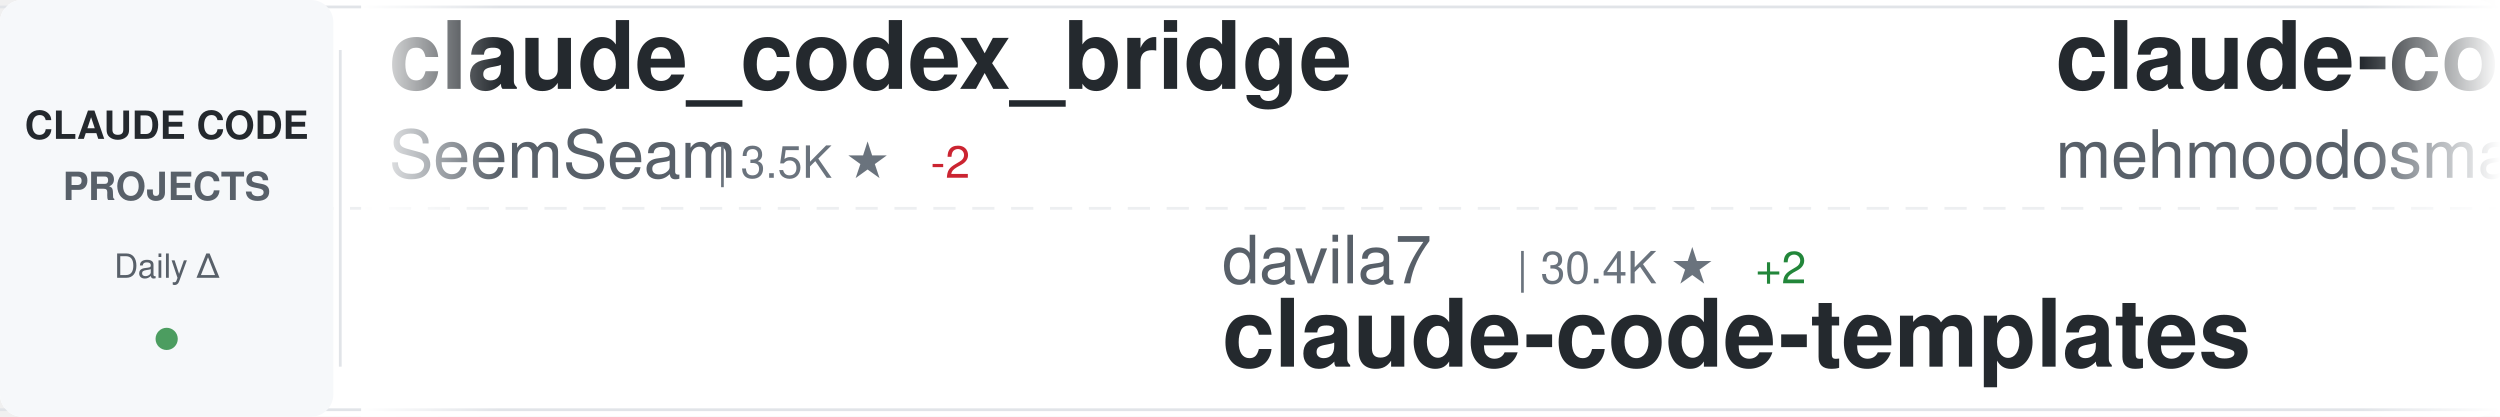
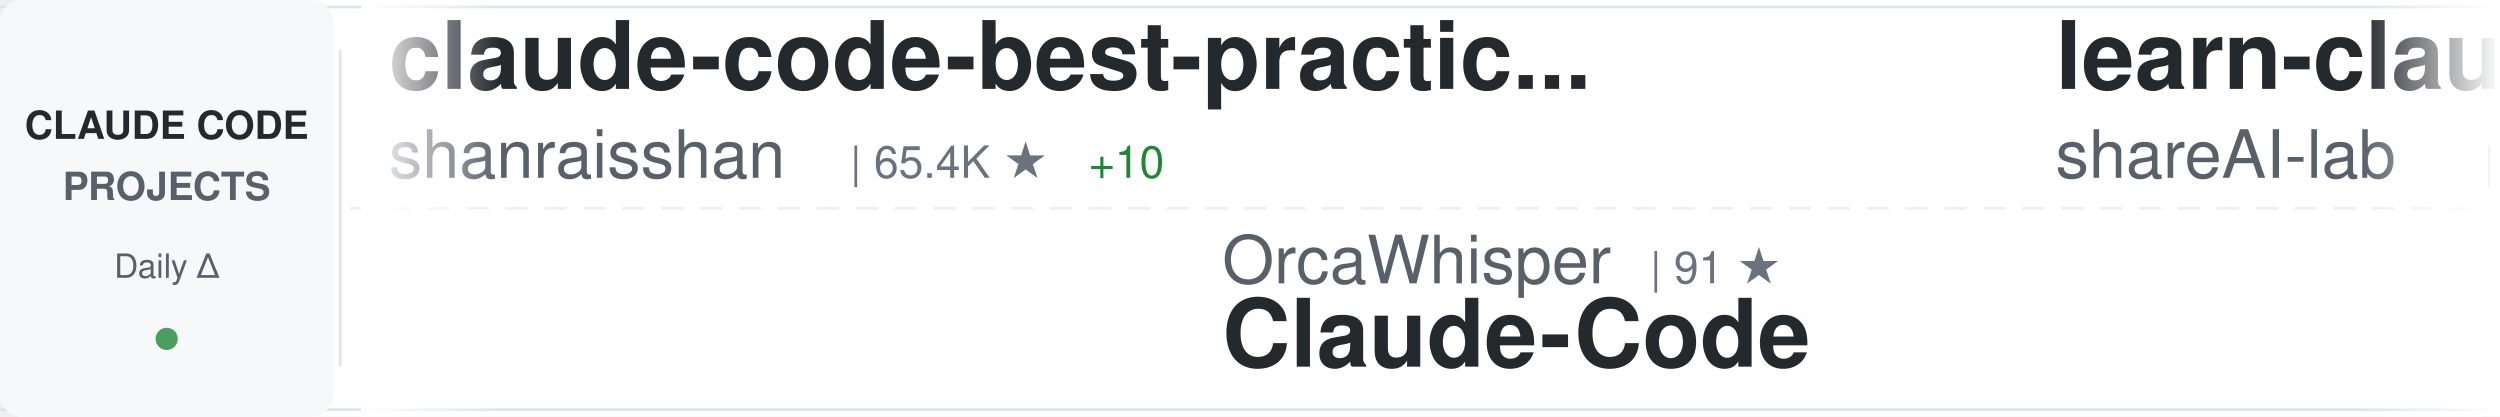
<svg xmlns="http://www.w3.org/2000/svg" width="900" height="150">
  <defs>
    <linearGradient id="awesomeLeftFade" x1="0%" y1="0%" x2="100%" y2="0%">
      <stop offset="0%" style="stop-color:#ffffff;stop-opacity:1" />
      <stop offset="100%" style="stop-color:#ffffff;stop-opacity:0" />
    </linearGradient>
    <linearGradient id="awesomeRightFade" x1="0%" y1="0%" x2="100%" y2="0%">
      <stop offset="0%" style="stop-color:#ffffff;stop-opacity:0" />
      <stop offset="100%" style="stop-color:#ffffff;stop-opacity:1" />
    </linearGradient>
  </defs>
  <rect width="900" height="150" fill="#ffffff" rx="8" />
  <rect x="0" y="2" width="900" height="1" fill="#e1e4e8" />
  <rect x="0" y="147" width="900" height="1" fill="#e1e4e8" />
  <line x1="0" y1="75" x2="900" y2="75" stroke="#e1e4e8" stroke-width="1" stroke-dasharray="8 6" opacity="0.6" />
  <rect x="0" y="0" width="120" height="150" fill="#f6f8fa" rx="8" />
  <text x="60" y="50" font-family="-apple-system, BlinkMacSystemFont, 'Segoe UI', Helvetica, Arial, sans-serif" font-size="14" font-weight="600" fill="#24292e" text-anchor="middle">CLAUDE CODE</text>
  <text x="60" y="72" font-family="-apple-system, BlinkMacSystemFont, 'Segoe UI', Helvetica, Arial, sans-serif" font-size="14" font-weight="600" fill="#586069" text-anchor="middle">PROJECTS</text>
  <text x="60" y="100" font-family="-apple-system, BlinkMacSystemFont, 'Segoe UI', Helvetica, Arial, sans-serif" font-size="12" font-weight="500" fill="#586069" text-anchor="middle">Daily Δ</text>
  <circle cx="60" cy="122" r="4" fill="#22863a" opacity="0.8" />
  <rect x="122" y="18" width="1" height="114" fill="#e1e4e8" />
  <clipPath id="awesomeTickerClip">
    <rect x="130" y="0" width="770" height="150" />
  </clipPath>
  <g clip-path="url(#awesomeTickerClip)">
    <g id="awesomeTickerItems">
      <animateTransform attributeName="transform" attributeType="XML" type="translate" from="0 0" to="-3000 0" dur="54s" repeatCount="indefinite" />
      <g transform="translate(0, 0)">
-         <text x="140" y="32" font-family="-apple-system, BlinkMacSystemFont, 'Segoe UI', Helvetica, Arial, sans-serif" font-size="34" font-weight="600" fill="#24292e">claude_codex_bridge</text>
-         <text x="140" y="64" font-family="-apple-system, BlinkMacSystemFont, 'Segoe UI', Helvetica, Arial, sans-serif" font-size="24" font-weight="400" fill="#586069">SeemSeam</text>
-         <text x="258" y="64" font-family="-apple-system, BlinkMacSystemFont, 'Segoe UI', Helvetica, Arial, sans-serif" font-size="16" font-weight="500" fill="#6a737d">| 3.5K ★</text>
-         <text x="335" y="64" font-family="-apple-system, BlinkMacSystemFont, 'Segoe UI', Helvetica, Arial, sans-serif" font-size="16" font-weight="500" fill="#cb2431"> -2</text>
+         <text x="140" y="32" font-family="-apple-system, BlinkMacSystemFont, 'Segoe UI', Helvetica, Arial, sans-serif" font-size="34" font-weight="600" fill="#24292e">claude-code-best-practic...</text>
+         <text x="140" y="64" font-family="-apple-system, BlinkMacSystemFont, 'Segoe UI', Helvetica, Arial, sans-serif" font-size="24" font-weight="400" fill="#586069">shanraisshan</text>
+         <text x="306" y="64" font-family="-apple-system, BlinkMacSystemFont, 'Segoe UI', Helvetica, Arial, sans-serif" font-size="16" font-weight="500" fill="#6a737d">| 65.4K ★</text>
+         <text x="392" y="64" font-family="-apple-system, BlinkMacSystemFont, 'Segoe UI', Helvetica, Arial, sans-serif" font-size="16" font-weight="500" fill="#22863a"> +10</text>
      </g>
      <g transform="translate(300, 0)">
-         <text x="140" y="102" font-family="-apple-system, BlinkMacSystemFont, 'Segoe UI', Helvetica, Arial, sans-serif" font-size="24" font-weight="400" fill="#586069">davila7</text>
-         <text x="246" y="102" font-family="-apple-system, BlinkMacSystemFont, 'Segoe UI', Helvetica, Arial, sans-serif" font-size="16" font-weight="500" fill="#6a737d">| 30.4K ★</text>
-         <text x="332" y="102" font-family="-apple-system, BlinkMacSystemFont, 'Segoe UI', Helvetica, Arial, sans-serif" font-size="16" font-weight="500" fill="#22863a"> +2</text>
-         <text x="140" y="132" font-family="-apple-system, BlinkMacSystemFont, 'Segoe UI', Helvetica, Arial, sans-serif" font-size="34" font-weight="600" fill="#24292e">claude-code-templates</text>
+         <text x="140" y="102" font-family="-apple-system, BlinkMacSystemFont, 'Segoe UI', Helvetica, Arial, sans-serif" font-size="24" font-weight="400" fill="#586069">OrcaWhisper</text>
+         <text x="294" y="102" font-family="-apple-system, BlinkMacSystemFont, 'Segoe UI', Helvetica, Arial, sans-serif" font-size="16" font-weight="500" fill="#6a737d">| 91 ★</text>
+         <text x="140" y="132" font-family="-apple-system, BlinkMacSystemFont, 'Segoe UI', Helvetica, Arial, sans-serif" font-size="34" font-weight="600" fill="#24292e">Claude-Code</text>
      </g>
      <g transform="translate(600, 0)">
-         <text x="140" y="32" font-family="-apple-system, BlinkMacSystemFont, 'Segoe UI', Helvetica, Arial, sans-serif" font-size="34" font-weight="600" fill="#24292e">claude-code</text>
-         <text x="140" y="64" font-family="-apple-system, BlinkMacSystemFont, 'Segoe UI', Helvetica, Arial, sans-serif" font-size="24" font-weight="400" fill="#586069">mehmoodosman</text>
-         <text x="306" y="64" font-family="-apple-system, BlinkMacSystemFont, 'Segoe UI', Helvetica, Arial, sans-serif" font-size="16" font-weight="500" fill="#6a737d">| 173 ★</text>
+         <text x="140" y="32" font-family="-apple-system, BlinkMacSystemFont, 'Segoe UI', Helvetica, Arial, sans-serif" font-size="34" font-weight="600" fill="#24292e">learn-claude-code</text>
+         <text x="140" y="64" font-family="-apple-system, BlinkMacSystemFont, 'Segoe UI', Helvetica, Arial, sans-serif" font-size="24" font-weight="400" fill="#586069">shareAI-lab</text>
+         <text x="294" y="64" font-family="-apple-system, BlinkMacSystemFont, 'Segoe UI', Helvetica, Arial, sans-serif" font-size="16" font-weight="500" fill="#6a737d">| 75.7K ★</text>
+         <text x="380" y="64" font-family="-apple-system, BlinkMacSystemFont, 'Segoe UI', Helvetica, Arial, sans-serif" font-size="16" font-weight="500" fill="#22863a"> +19</text>
      </g>
      <g transform="translate(900, 0)">
-         <text x="140" y="102" font-family="-apple-system, BlinkMacSystemFont, 'Segoe UI', Helvetica, Arial, sans-serif" font-size="24" font-weight="400" fill="#586069">affaan-m</text>
-         <text x="258" y="102" font-family="-apple-system, BlinkMacSystemFont, 'Segoe UI', Helvetica, Arial, sans-serif" font-size="16" font-weight="500" fill="#6a737d">| 244.5K ★</text>
-         <text x="353" y="102" font-family="-apple-system, BlinkMacSystemFont, 'Segoe UI', Helvetica, Arial, sans-serif" font-size="16" font-weight="500" fill="#22863a"> +161</text>
-         <text x="140" y="132" font-family="-apple-system, BlinkMacSystemFont, 'Segoe UI', Helvetica, Arial, sans-serif" font-size="34" font-weight="600" fill="#24292e">ECC</text>
+         <text x="140" y="102" font-family="-apple-system, BlinkMacSystemFont, 'Segoe UI', Helvetica, Arial, sans-serif" font-size="24" font-weight="400" fill="#586069">anthropics</text>
+         <text x="282" y="102" font-family="-apple-system, BlinkMacSystemFont, 'Segoe UI', Helvetica, Arial, sans-serif" font-size="16" font-weight="500" fill="#6a737d">| 8.8K ★</text>
+         <text x="359" y="102" font-family="-apple-system, BlinkMacSystemFont, 'Segoe UI', Helvetica, Arial, sans-serif" font-size="16" font-weight="500" fill="#22863a"> +2</text>
+         <text x="140" y="132" font-family="-apple-system, BlinkMacSystemFont, 'Segoe UI', Helvetica, Arial, sans-serif" font-size="34" font-weight="600" fill="#24292e">claude-code-action</text>
      </g>
      <g transform="translate(1200, 0)">
-         <text x="140" y="32" font-family="-apple-system, BlinkMacSystemFont, 'Segoe UI', Helvetica, Arial, sans-serif" font-size="34" font-weight="600" fill="#24292e">claude-code-from-scratch</text>
-         <text x="140" y="64" font-family="-apple-system, BlinkMacSystemFont, 'Segoe UI', Helvetica, Arial, sans-serif" font-size="24" font-weight="400" fill="#586069">Windy3f3f3f3f</text>
-         <text x="318" y="64" font-family="-apple-system, BlinkMacSystemFont, 'Segoe UI', Helvetica, Arial, sans-serif" font-size="16" font-weight="500" fill="#6a737d">| 2.6K ★</text>
-         <text x="395" y="64" font-family="-apple-system, BlinkMacSystemFont, 'Segoe UI', Helvetica, Arial, sans-serif" font-size="16" font-weight="500" fill="#22863a"> +1</text>
+         <text x="140" y="32" font-family="-apple-system, BlinkMacSystemFont, 'Segoe UI', Helvetica, Arial, sans-serif" font-size="34" font-weight="600" fill="#24292e">claude-code-system-promp...</text>
+         <text x="140" y="64" font-family="-apple-system, BlinkMacSystemFont, 'Segoe UI', Helvetica, Arial, sans-serif" font-size="24" font-weight="400" fill="#586069">Piebald-AI</text>
+         <text x="282" y="64" font-family="-apple-system, BlinkMacSystemFont, 'Segoe UI', Helvetica, Arial, sans-serif" font-size="16" font-weight="500" fill="#6a737d">| 12.5K ★</text>
+         <text x="368" y="64" font-family="-apple-system, BlinkMacSystemFont, 'Segoe UI', Helvetica, Arial, sans-serif" font-size="16" font-weight="500" fill="#22863a"> +3</text>
      </g>
      <g transform="translate(1500, 0)">
-         <text x="140" y="102" font-family="-apple-system, BlinkMacSystemFont, 'Segoe UI', Helvetica, Arial, sans-serif" font-size="24" font-weight="400" fill="#586069">Pimzino</text>
-         <text x="246" y="102" font-family="-apple-system, BlinkMacSystemFont, 'Segoe UI', Helvetica, Arial, sans-serif" font-size="16" font-weight="500" fill="#6a737d">| 3.9K ★</text>
-         <text x="323" y="102" font-family="-apple-system, BlinkMacSystemFont, 'Segoe UI', Helvetica, Arial, sans-serif" font-size="16" font-weight="500" fill="#cb2431"> -1</text>
-         <text x="140" y="132" font-family="-apple-system, BlinkMacSystemFont, 'Segoe UI', Helvetica, Arial, sans-serif" font-size="34" font-weight="600" fill="#24292e">claude-code-spec-workflo...</text>
+         <text x="140" y="102" font-family="-apple-system, BlinkMacSystemFont, 'Segoe UI', Helvetica, Arial, sans-serif" font-size="24" font-weight="400" fill="#586069">Alishahryar1</text>
+         <text x="306" y="102" font-family="-apple-system, BlinkMacSystemFont, 'Segoe UI', Helvetica, Arial, sans-serif" font-size="16" font-weight="500" fill="#6a737d">| 51.8K ★</text>
+         <text x="392" y="102" font-family="-apple-system, BlinkMacSystemFont, 'Segoe UI', Helvetica, Arial, sans-serif" font-size="16" font-weight="500" fill="#22863a"> +96</text>
+         <text x="140" y="132" font-family="-apple-system, BlinkMacSystemFont, 'Segoe UI', Helvetica, Arial, sans-serif" font-size="34" font-weight="600" fill="#24292e">free-claude-code</text>
      </g>
      <g transform="translate(1800, 0)">
-         <text x="140" y="32" font-family="-apple-system, BlinkMacSystemFont, 'Segoe UI', Helvetica, Arial, sans-serif" font-size="34" font-weight="600" fill="#24292e">Claude-Code-Usage-Monito...</text>
-         <text x="140" y="64" font-family="-apple-system, BlinkMacSystemFont, 'Segoe UI', Helvetica, Arial, sans-serif" font-size="24" font-weight="400" fill="#586069">Maciek-roboblog</text>
-         <text x="342" y="64" font-family="-apple-system, BlinkMacSystemFont, 'Segoe UI', Helvetica, Arial, sans-serif" font-size="16" font-weight="500" fill="#6a737d">| 8.7K ★</text>
-         <text x="419" y="64" font-family="-apple-system, BlinkMacSystemFont, 'Segoe UI', Helvetica, Arial, sans-serif" font-size="16" font-weight="500" fill="#cb2431"> -1</text>
+         <text x="140" y="32" font-family="-apple-system, BlinkMacSystemFont, 'Segoe UI', Helvetica, Arial, sans-serif" font-size="34" font-weight="600" fill="#24292e">how-claude-code-works</text>
+         <text x="140" y="64" font-family="-apple-system, BlinkMacSystemFont, 'Segoe UI', Helvetica, Arial, sans-serif" font-size="24" font-weight="400" fill="#586069">Windy3f3f3f3f</text>
+         <text x="318" y="64" font-family="-apple-system, BlinkMacSystemFont, 'Segoe UI', Helvetica, Arial, sans-serif" font-size="16" font-weight="500" fill="#6a737d">| 3.6K ★</text>
+         <text x="395" y="64" font-family="-apple-system, BlinkMacSystemFont, 'Segoe UI', Helvetica, Arial, sans-serif" font-size="16" font-weight="500" fill="#22863a"> +2</text>
      </g>
      <g transform="translate(2100, 0)">
-         <text x="140" y="102" font-family="-apple-system, BlinkMacSystemFont, 'Segoe UI', Helvetica, Arial, sans-serif" font-size="24" font-weight="400" fill="#586069">ChrisWiles</text>
-         <text x="282" y="102" font-family="-apple-system, BlinkMacSystemFont, 'Segoe UI', Helvetica, Arial, sans-serif" font-size="16" font-weight="500" fill="#6a737d">| 6.0K ★</text>
-         <text x="359" y="102" font-family="-apple-system, BlinkMacSystemFont, 'Segoe UI', Helvetica, Arial, sans-serif" font-size="16" font-weight="500" fill="#22863a"> +1</text>
-         <text x="140" y="132" font-family="-apple-system, BlinkMacSystemFont, 'Segoe UI', Helvetica, Arial, sans-serif" font-size="34" font-weight="600" fill="#24292e">claude-code-showcase</text>
+         <text x="140" y="102" font-family="-apple-system, BlinkMacSystemFont, 'Segoe UI', Helvetica, Arial, sans-serif" font-size="24" font-weight="400" fill="#586069">Maciek-roboblog</text>
+         <text x="342" y="102" font-family="-apple-system, BlinkMacSystemFont, 'Segoe UI', Helvetica, Arial, sans-serif" font-size="16" font-weight="500" fill="#6a737d">| 8.7K ★</text>
+         <text x="140" y="132" font-family="-apple-system, BlinkMacSystemFont, 'Segoe UI', Helvetica, Arial, sans-serif" font-size="34" font-weight="600" fill="#24292e">Claude-Code-Usage-Monito...</text>
      </g>
      <g transform="translate(2400, 0)">
-         <text x="140" y="32" font-family="-apple-system, BlinkMacSystemFont, 'Segoe UI', Helvetica, Arial, sans-serif" font-size="34" font-weight="600" fill="#24292e">Claude-Code-Source-Study</text>
-         <text x="140" y="64" font-family="-apple-system, BlinkMacSystemFont, 'Segoe UI', Helvetica, Arial, sans-serif" font-size="24" font-weight="400" fill="#586069">luyao618</text>
-         <text x="258" y="64" font-family="-apple-system, BlinkMacSystemFont, 'Segoe UI', Helvetica, Arial, sans-serif" font-size="16" font-weight="500" fill="#6a737d">| 1.7K ★</text>
+         <text x="140" y="32" font-family="-apple-system, BlinkMacSystemFont, 'Segoe UI', Helvetica, Arial, sans-serif" font-size="34" font-weight="600" fill="#24292e">oh-my-claudecode</text>
+         <text x="140" y="64" font-family="-apple-system, BlinkMacSystemFont, 'Segoe UI', Helvetica, Arial, sans-serif" font-size="24" font-weight="400" fill="#586069">Yeachan-Heo</text>
+         <text x="294" y="64" font-family="-apple-system, BlinkMacSystemFont, 'Segoe UI', Helvetica, Arial, sans-serif" font-size="16" font-weight="500" fill="#6a737d">| 38.9K ★</text>
+         <text x="380" y="64" font-family="-apple-system, BlinkMacSystemFont, 'Segoe UI', Helvetica, Arial, sans-serif" font-size="16" font-weight="500" fill="#22863a"> +1</text>
      </g>
      <g transform="translate(2700, 0)">
-         <text x="140" y="102" font-family="-apple-system, BlinkMacSystemFont, 'Segoe UI', Helvetica, Arial, sans-serif" font-size="24" font-weight="400" fill="#586069">liuup</text>
-         <text x="222" y="102" font-family="-apple-system, BlinkMacSystemFont, 'Segoe UI', Helvetica, Arial, sans-serif" font-size="16" font-weight="500" fill="#6a737d">| 3.9K ★</text>
-         <text x="299" y="102" font-family="-apple-system, BlinkMacSystemFont, 'Segoe UI', Helvetica, Arial, sans-serif" font-size="16" font-weight="500" fill="#22863a"> +1</text>
-         <text x="140" y="132" font-family="-apple-system, BlinkMacSystemFont, 'Segoe UI', Helvetica, Arial, sans-serif" font-size="34" font-weight="600" fill="#24292e">claude-code-analysis</text>
+         <text x="140" y="102" font-family="-apple-system, BlinkMacSystemFont, 'Segoe UI', Helvetica, Arial, sans-serif" font-size="24" font-weight="400" fill="#586069">oboard</text>
+         <text x="234" y="102" font-family="-apple-system, BlinkMacSystemFont, 'Segoe UI', Helvetica, Arial, sans-serif" font-size="16" font-weight="500" fill="#6a737d">| 3.3K ★</text>
+         <text x="140" y="132" font-family="-apple-system, BlinkMacSystemFont, 'Segoe UI', Helvetica, Arial, sans-serif" font-size="34" font-weight="600" fill="#24292e">claude-code-rev</text>
      </g>
      <g transform="translate(3000, 0)">
-         <text x="140" y="32" font-family="-apple-system, BlinkMacSystemFont, 'Segoe UI', Helvetica, Arial, sans-serif" font-size="34" font-weight="600" fill="#24292e">claude_codex_bridge</text>
-         <text x="140" y="64" font-family="-apple-system, BlinkMacSystemFont, 'Segoe UI', Helvetica, Arial, sans-serif" font-size="24" font-weight="400" fill="#586069">SeemSeam</text>
-         <text x="258" y="64" font-family="-apple-system, BlinkMacSystemFont, 'Segoe UI', Helvetica, Arial, sans-serif" font-size="16" font-weight="500" fill="#6a737d">| 3.5K ★</text>
-         <text x="335" y="64" font-family="-apple-system, BlinkMacSystemFont, 'Segoe UI', Helvetica, Arial, sans-serif" font-size="16" font-weight="500" fill="#cb2431"> -2</text>
+         <text x="140" y="32" font-family="-apple-system, BlinkMacSystemFont, 'Segoe UI', Helvetica, Arial, sans-serif" font-size="34" font-weight="600" fill="#24292e">claude-code-best-practic...</text>
+         <text x="140" y="64" font-family="-apple-system, BlinkMacSystemFont, 'Segoe UI', Helvetica, Arial, sans-serif" font-size="24" font-weight="400" fill="#586069">shanraisshan</text>
+         <text x="306" y="64" font-family="-apple-system, BlinkMacSystemFont, 'Segoe UI', Helvetica, Arial, sans-serif" font-size="16" font-weight="500" fill="#6a737d">| 65.4K ★</text>
+         <text x="392" y="64" font-family="-apple-system, BlinkMacSystemFont, 'Segoe UI', Helvetica, Arial, sans-serif" font-size="16" font-weight="500" fill="#22863a"> +10</text>
      </g>
      <g transform="translate(3300, 0)">
-         <text x="140" y="102" font-family="-apple-system, BlinkMacSystemFont, 'Segoe UI', Helvetica, Arial, sans-serif" font-size="24" font-weight="400" fill="#586069">davila7</text>
-         <text x="246" y="102" font-family="-apple-system, BlinkMacSystemFont, 'Segoe UI', Helvetica, Arial, sans-serif" font-size="16" font-weight="500" fill="#6a737d">| 30.4K ★</text>
-         <text x="332" y="102" font-family="-apple-system, BlinkMacSystemFont, 'Segoe UI', Helvetica, Arial, sans-serif" font-size="16" font-weight="500" fill="#22863a"> +2</text>
-         <text x="140" y="132" font-family="-apple-system, BlinkMacSystemFont, 'Segoe UI', Helvetica, Arial, sans-serif" font-size="34" font-weight="600" fill="#24292e">claude-code-templates</text>
+         <text x="140" y="102" font-family="-apple-system, BlinkMacSystemFont, 'Segoe UI', Helvetica, Arial, sans-serif" font-size="24" font-weight="400" fill="#586069">OrcaWhisper</text>
+         <text x="294" y="102" font-family="-apple-system, BlinkMacSystemFont, 'Segoe UI', Helvetica, Arial, sans-serif" font-size="16" font-weight="500" fill="#6a737d">| 91 ★</text>
+         <text x="140" y="132" font-family="-apple-system, BlinkMacSystemFont, 'Segoe UI', Helvetica, Arial, sans-serif" font-size="34" font-weight="600" fill="#24292e">Claude-Code</text>
      </g>
      <g transform="translate(3600, 0)">
-         <text x="140" y="32" font-family="-apple-system, BlinkMacSystemFont, 'Segoe UI', Helvetica, Arial, sans-serif" font-size="34" font-weight="600" fill="#24292e">claude-code</text>
-         <text x="140" y="64" font-family="-apple-system, BlinkMacSystemFont, 'Segoe UI', Helvetica, Arial, sans-serif" font-size="24" font-weight="400" fill="#586069">mehmoodosman</text>
-         <text x="306" y="64" font-family="-apple-system, BlinkMacSystemFont, 'Segoe UI', Helvetica, Arial, sans-serif" font-size="16" font-weight="500" fill="#6a737d">| 173 ★</text>
+         <text x="140" y="32" font-family="-apple-system, BlinkMacSystemFont, 'Segoe UI', Helvetica, Arial, sans-serif" font-size="34" font-weight="600" fill="#24292e">learn-claude-code</text>
+         <text x="140" y="64" font-family="-apple-system, BlinkMacSystemFont, 'Segoe UI', Helvetica, Arial, sans-serif" font-size="24" font-weight="400" fill="#586069">shareAI-lab</text>
+         <text x="294" y="64" font-family="-apple-system, BlinkMacSystemFont, 'Segoe UI', Helvetica, Arial, sans-serif" font-size="16" font-weight="500" fill="#6a737d">| 75.7K ★</text>
+         <text x="380" y="64" font-family="-apple-system, BlinkMacSystemFont, 'Segoe UI', Helvetica, Arial, sans-serif" font-size="16" font-weight="500" fill="#22863a"> +19</text>
      </g>
      <g transform="translate(3900, 0)">
-         <text x="140" y="102" font-family="-apple-system, BlinkMacSystemFont, 'Segoe UI', Helvetica, Arial, sans-serif" font-size="24" font-weight="400" fill="#586069">affaan-m</text>
-         <text x="258" y="102" font-family="-apple-system, BlinkMacSystemFont, 'Segoe UI', Helvetica, Arial, sans-serif" font-size="16" font-weight="500" fill="#6a737d">| 244.5K ★</text>
-         <text x="353" y="102" font-family="-apple-system, BlinkMacSystemFont, 'Segoe UI', Helvetica, Arial, sans-serif" font-size="16" font-weight="500" fill="#22863a"> +161</text>
-         <text x="140" y="132" font-family="-apple-system, BlinkMacSystemFont, 'Segoe UI', Helvetica, Arial, sans-serif" font-size="34" font-weight="600" fill="#24292e">ECC</text>
+         <text x="140" y="102" font-family="-apple-system, BlinkMacSystemFont, 'Segoe UI', Helvetica, Arial, sans-serif" font-size="24" font-weight="400" fill="#586069">anthropics</text>
+         <text x="282" y="102" font-family="-apple-system, BlinkMacSystemFont, 'Segoe UI', Helvetica, Arial, sans-serif" font-size="16" font-weight="500" fill="#6a737d">| 8.8K ★</text>
+         <text x="359" y="102" font-family="-apple-system, BlinkMacSystemFont, 'Segoe UI', Helvetica, Arial, sans-serif" font-size="16" font-weight="500" fill="#22863a"> +2</text>
+         <text x="140" y="132" font-family="-apple-system, BlinkMacSystemFont, 'Segoe UI', Helvetica, Arial, sans-serif" font-size="34" font-weight="600" fill="#24292e">claude-code-action</text>
      </g>
    </g>
  </g>
  <rect x="130" y="0" width="50" height="150" fill="url(#awesomeLeftFade)" />
  <rect x="850" y="0" width="50" height="150" fill="url(#awesomeRightFade)" />
</svg>
